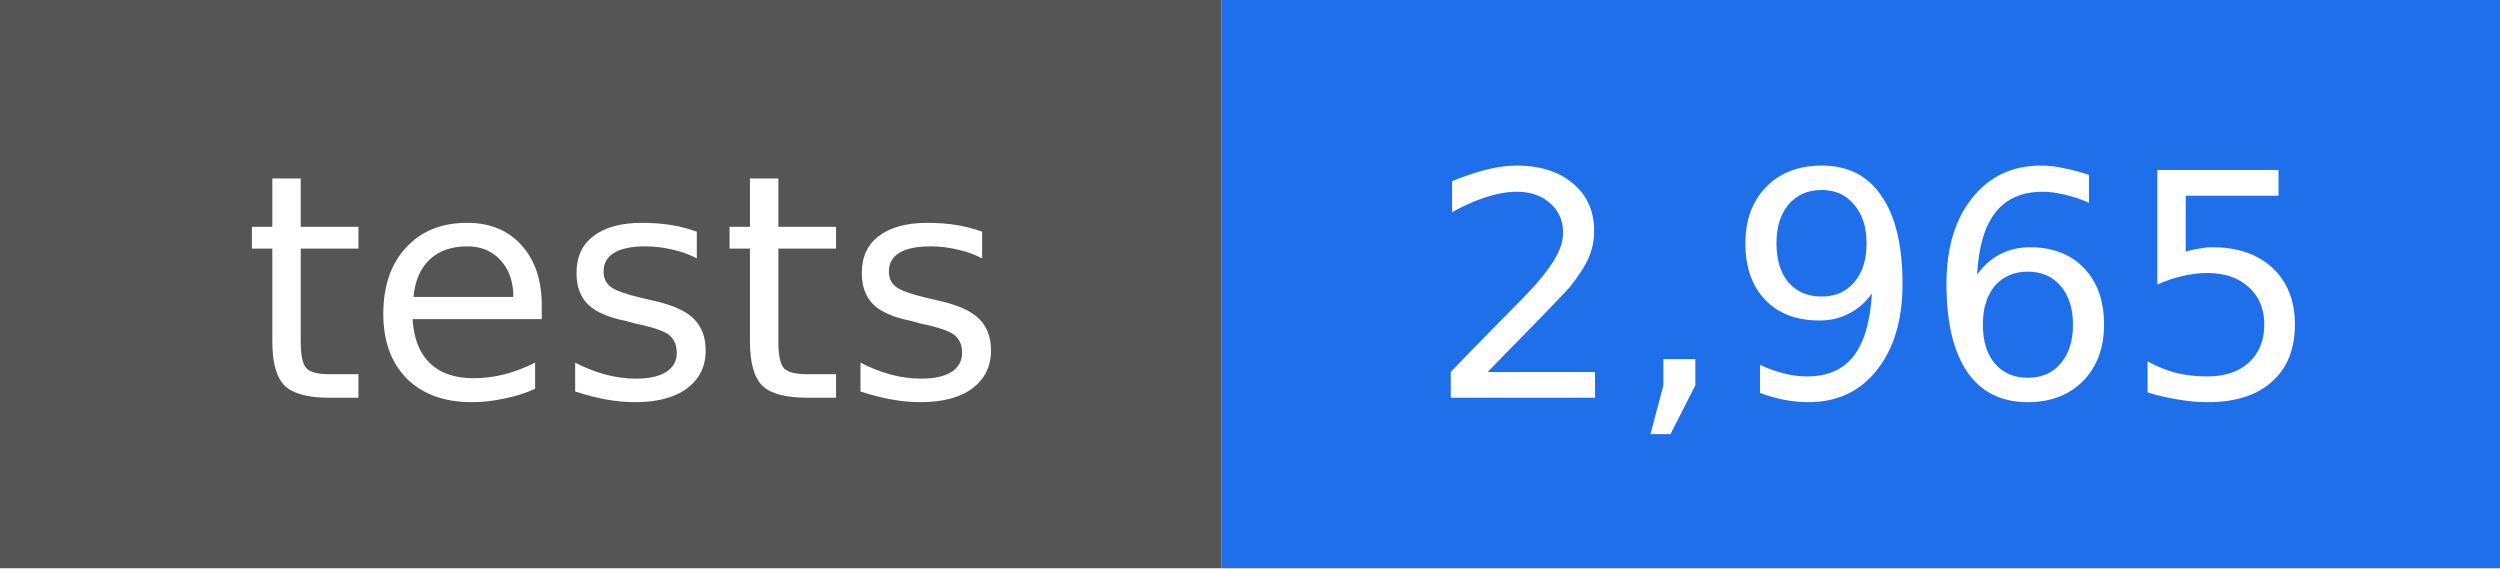
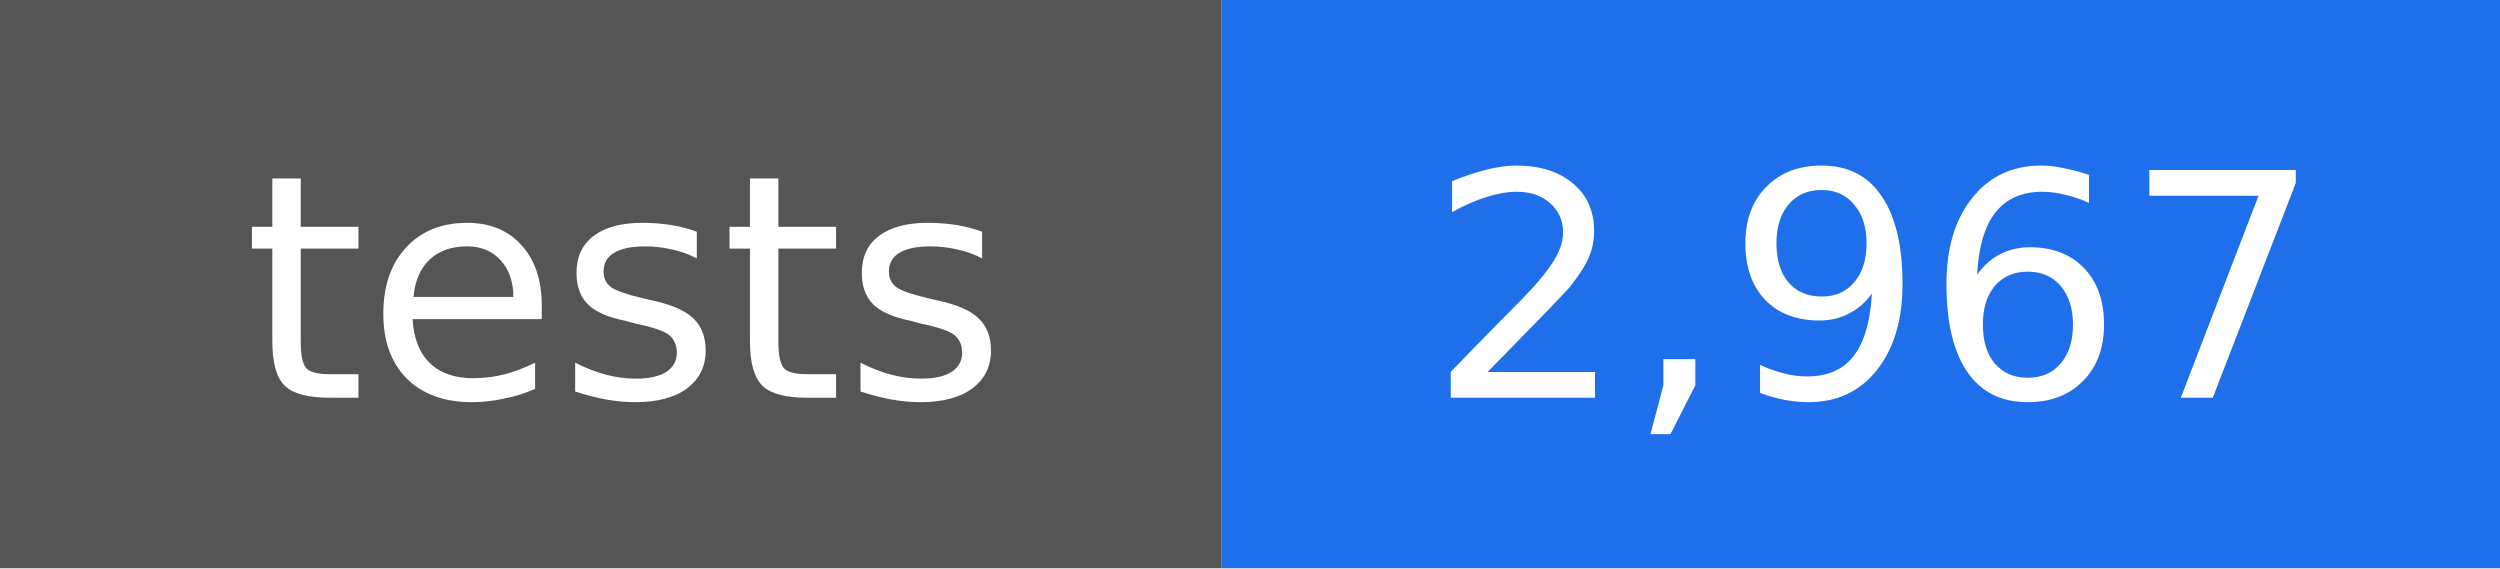
- <svg xmlns="http://www.w3.org/2000/svg" width="88" height="20" viewBox="0 0 88 20" role="img" aria-label="tests: 2,965">
+ <svg xmlns="http://www.w3.org/2000/svg" width="88" height="20" viewBox="0 0 88 20" role="img" aria-label="tests: 2,967">
  <rect width="43" height="20" fill="#555555" />
  <rect x="43" width="45" height="20" fill="#1f6feb" />
  <g fill="#ffffff" text-anchor="middle" font-family="DejaVu Sans, Verdana, sans-serif" font-size="11">
    <text x="22" y="14">tests</text>
-     <text x="66" y="14">2,965</text>
+     <text x="66" y="14">2,967</text>
  </g>
</svg>
